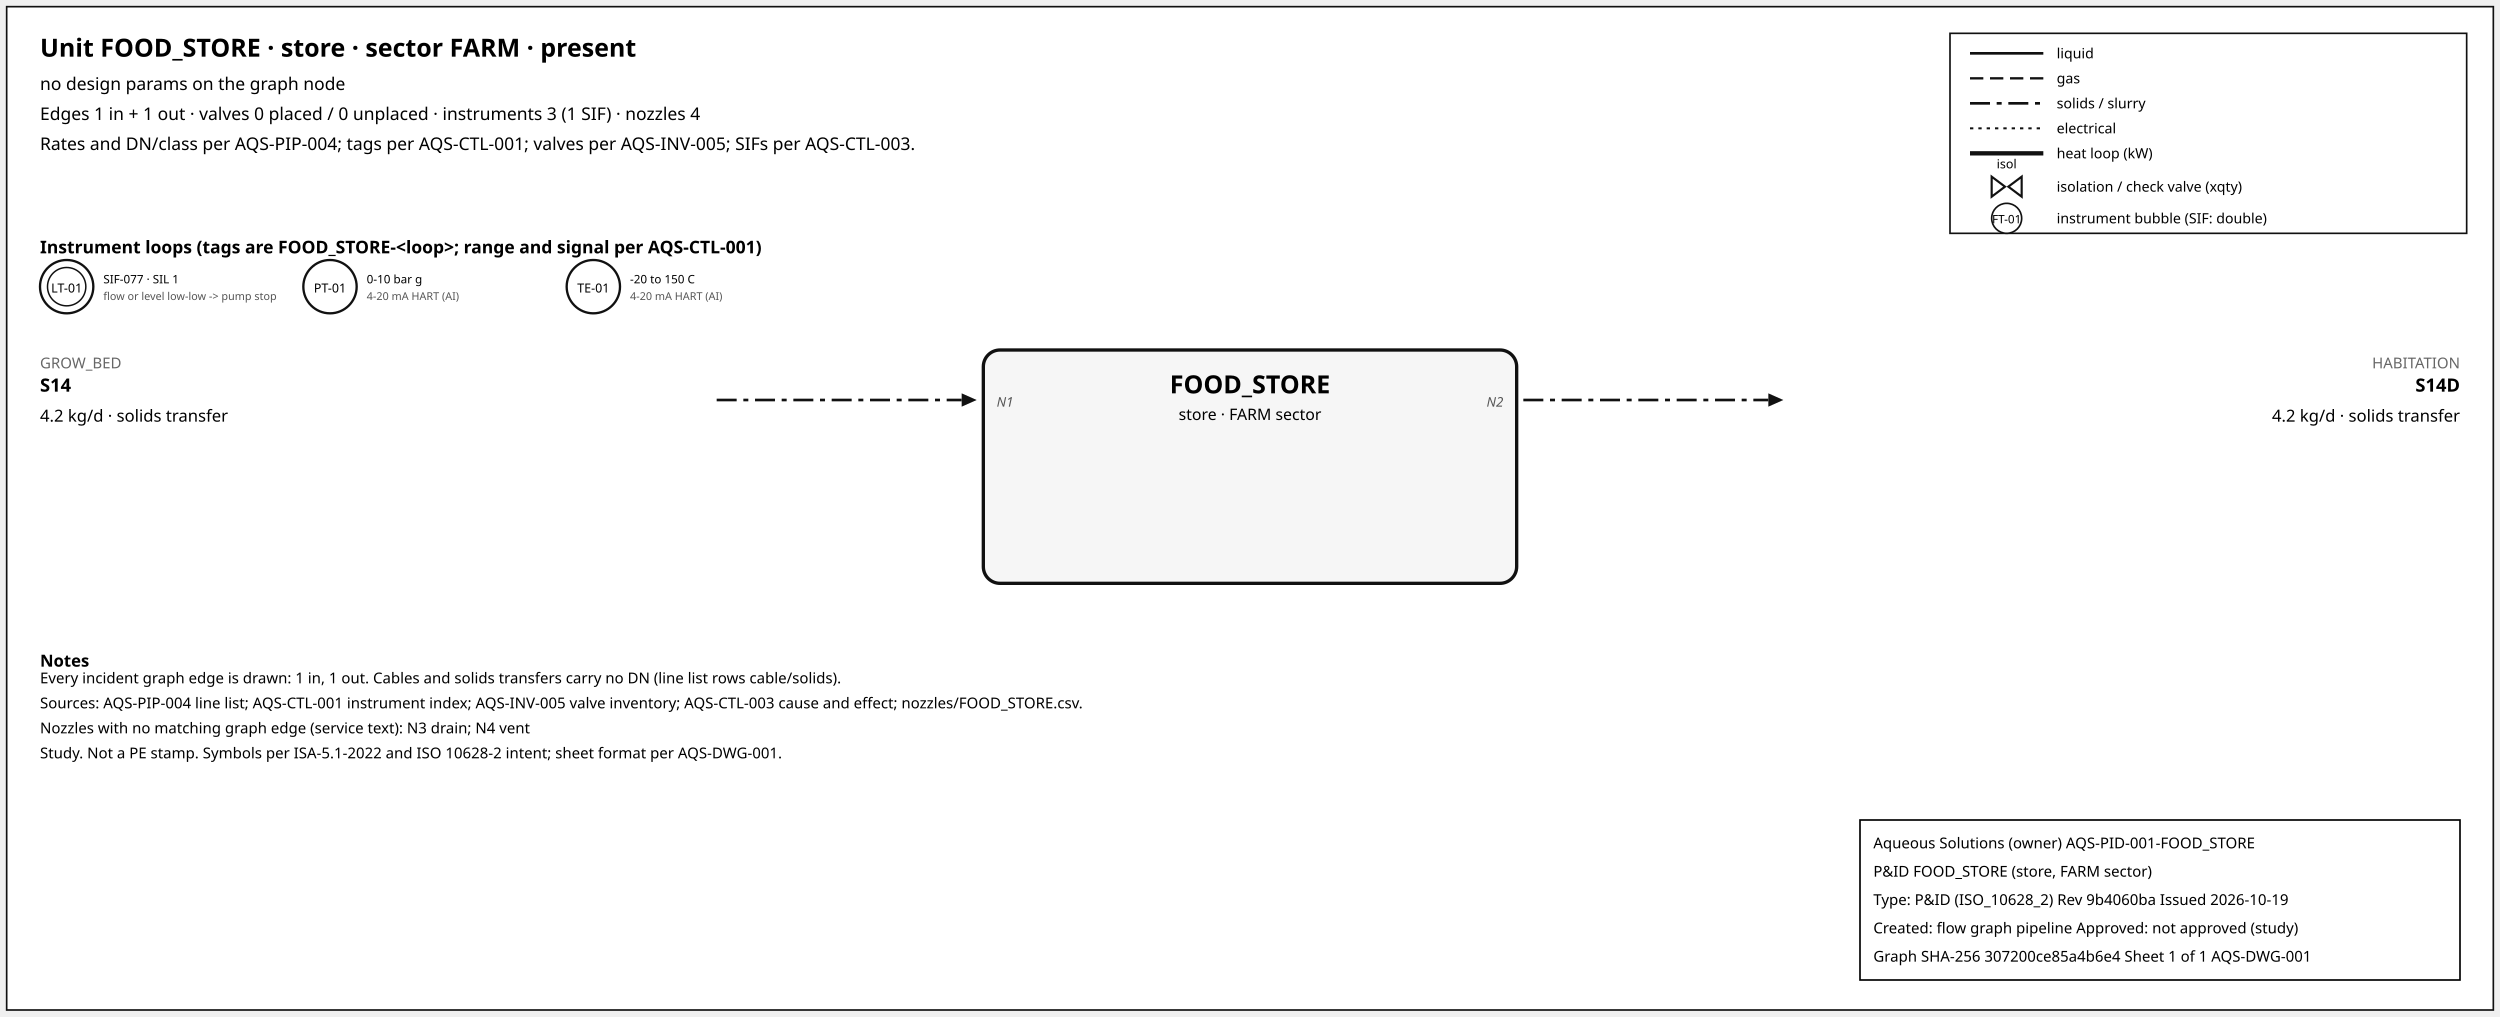
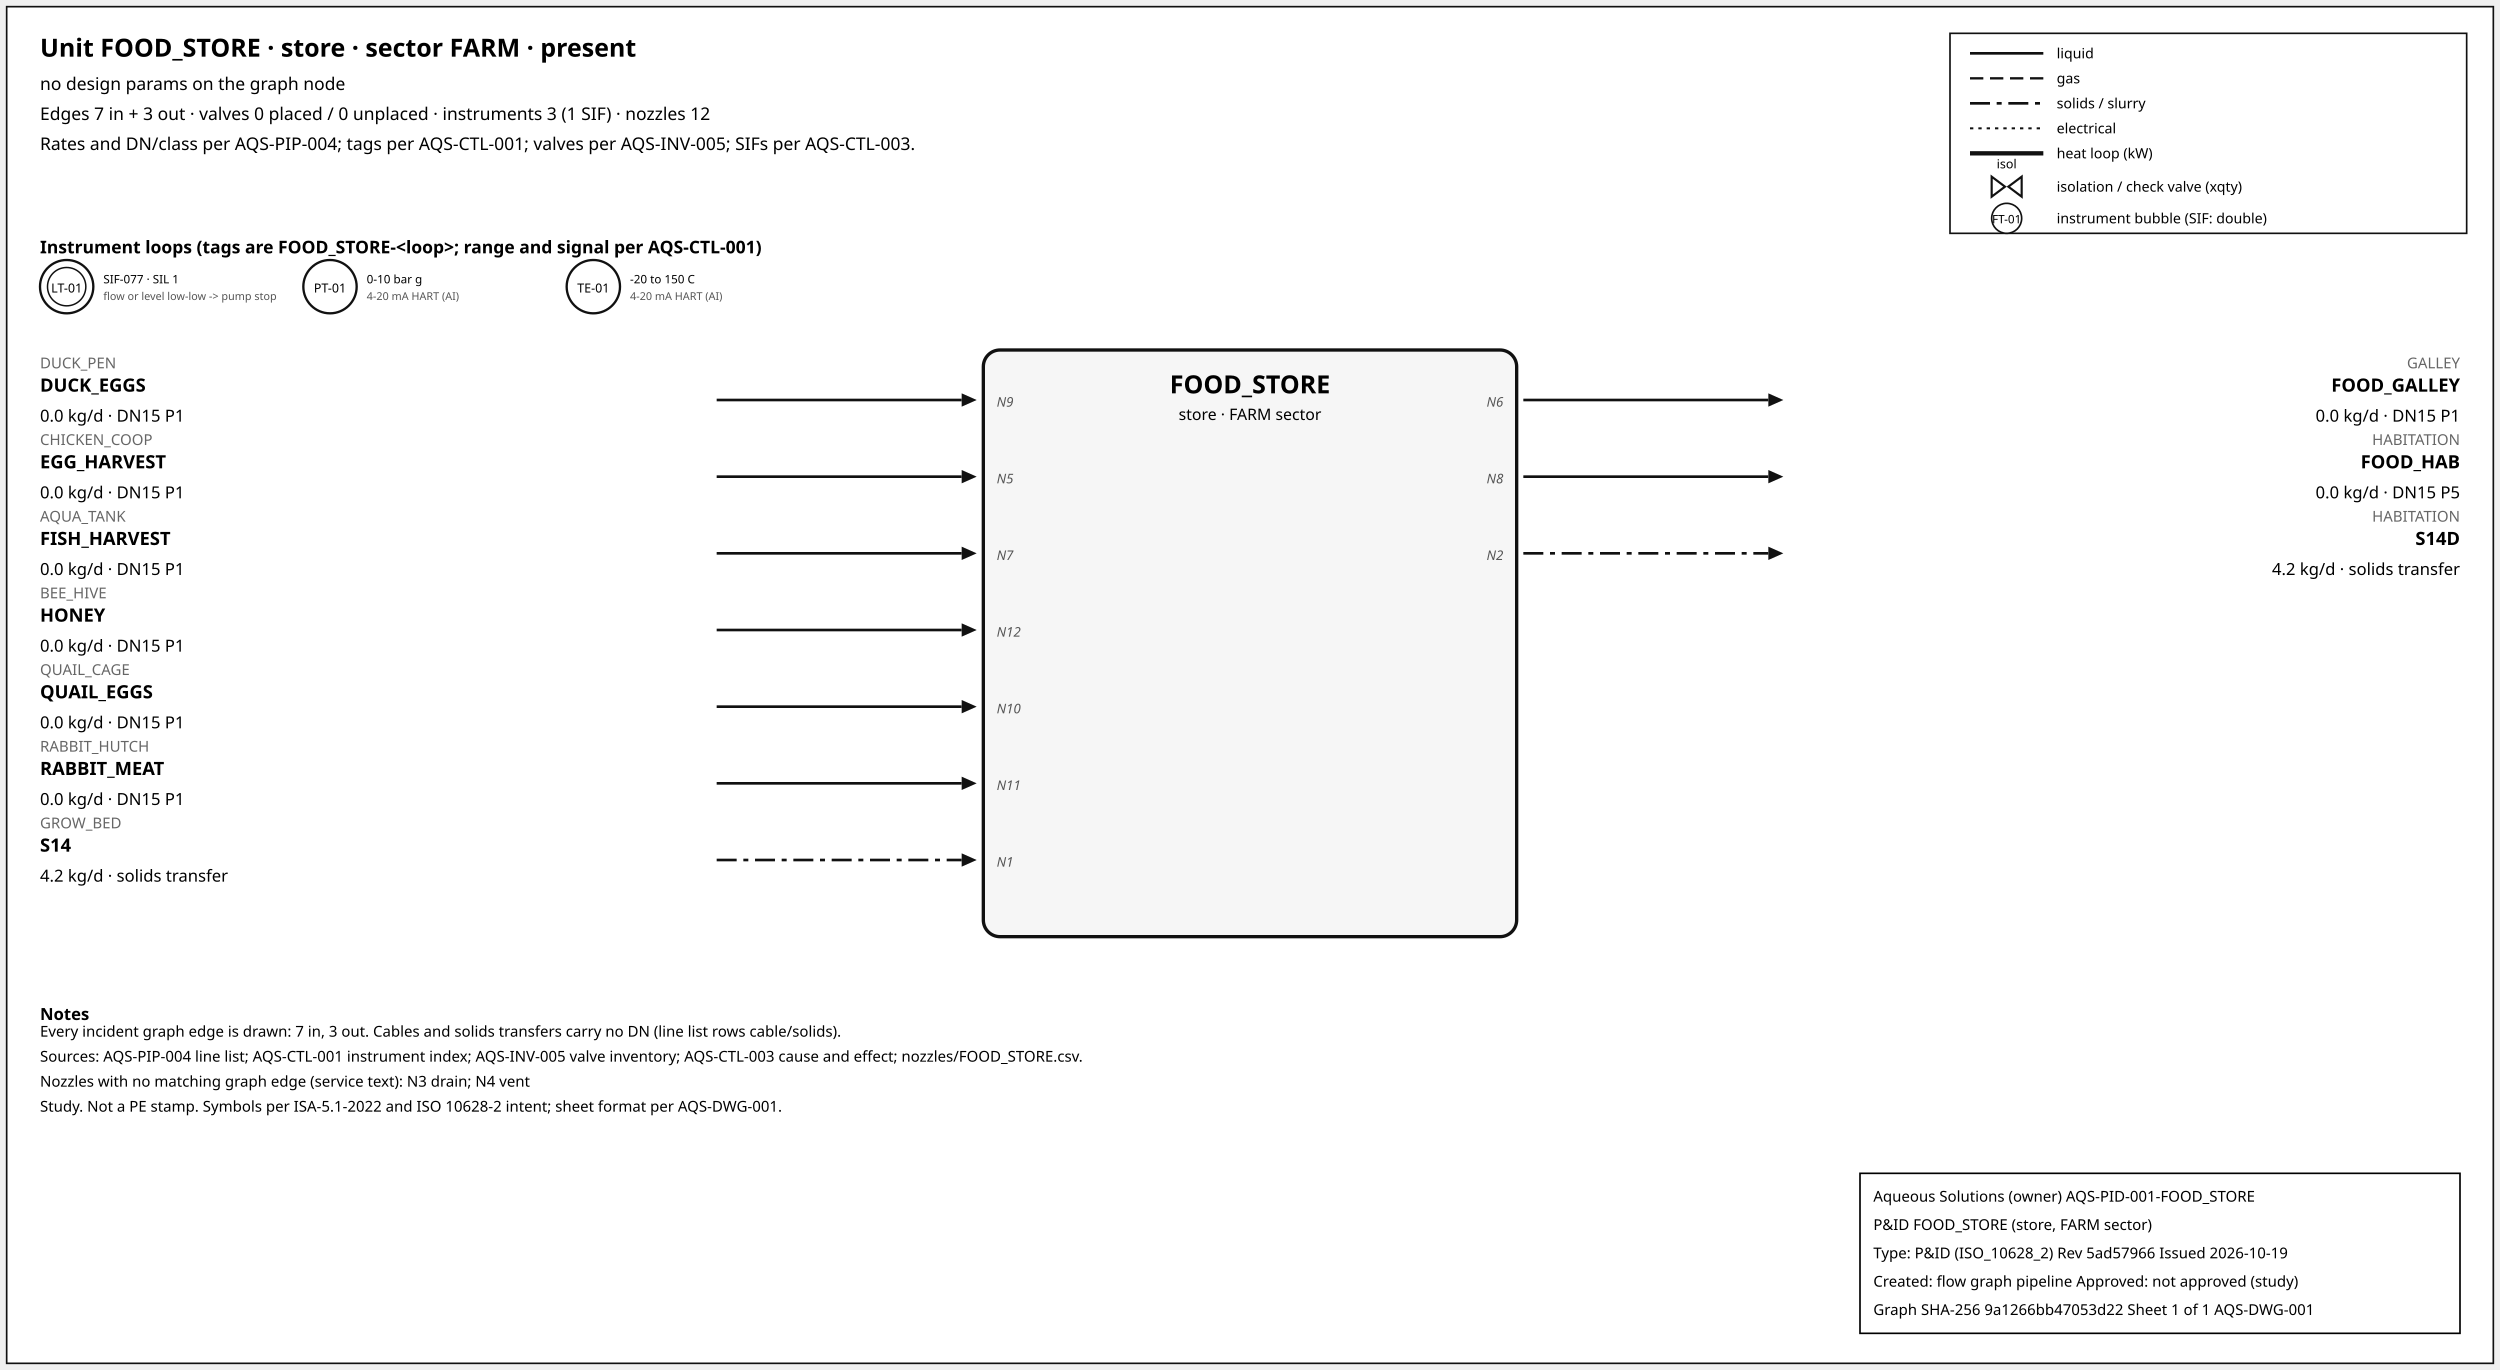
- <svg xmlns="http://www.w3.org/2000/svg" width="1500" height="610" font-family="sans-serif">
-   <rect x="4" y="4" width="1492" height="602" fill="white" stroke="#111" />
+ <svg xmlns="http://www.w3.org/2000/svg" width="1500" height="822" font-family="sans-serif">
+   <rect x="4" y="4" width="1492" height="814" fill="white" stroke="#111" />
  <text x="24" y="34" font-size="15" font-weight="600">Unit FOOD_STORE · store · sector FARM · present</text>
  <text x="24" y="54" font-size="10.5">no design params on the graph node</text>
-   <text x="24" y="72" font-size="10.5">Edges 1 in + 1 out · valves 0 placed / 0 unplaced · instruments 3 (1 SIF) · nozzles 4</text>
+   <text x="24" y="72" font-size="10.5">Edges 7 in + 3 out · valves 0 placed / 0 unplaced · instruments 3 (1 SIF) · nozzles 12</text>
  <text x="24" y="90" font-size="10.5">Rates and DN/class per AQS-PIP-004; tags per AQS-CTL-001; valves per AQS-INV-005; SIFs per AQS-CTL-003.</text>
  <rect x="1170" y="20" width="310" height="120" fill="white" stroke="#111" />
  <line x1="1182" y1="32" x2="1226" y2="32" stroke="#111" stroke-width="1.6" />
  <text x="1234" y="35" font-size="8.5">liquid</text>
  <line x1="1182" y1="47" x2="1226" y2="47" stroke="#111" stroke-width="1.4" stroke-dasharray="8,4" />
  <text x="1234" y="50" font-size="8.5">gas</text>
  <line x1="1182" y1="62" x2="1226" y2="62" stroke="#111" stroke-width="1.6" stroke-dasharray="12,4,3,4" />
  <text x="1234" y="65" font-size="8.5">solids / slurry</text>
  <line x1="1182" y1="77" x2="1226" y2="77" stroke="#111" stroke-width="1.2" stroke-dasharray="2,3" />
  <text x="1234" y="80" font-size="8.5">electrical</text>
  <line x1="1182" y1="92" x2="1226" y2="92" stroke="#111" stroke-width="2.6" />
  <text x="1234" y="95" font-size="8.5">heat loop (kW)</text>
  <path d="M 1195.0,106 L 1203.0,112 L 1195.0,118 Z M 1213.0,106 L 1205.0,112 L 1213.0,118 Z" fill="white" stroke="#111" stroke-width="1.3" />
  <text x="1204.0" y="101.0" font-size="7.5" text-anchor="middle">isol</text>
  <text x="1234" y="115" font-size="8.5">isolation / check valve (xqty)</text>
  <circle cx="1204" cy="131" r="9" fill="white" stroke="#111" />
  <text x="1204" y="134" font-size="7" text-anchor="middle">FT-01</text>
  <text x="1234" y="134" font-size="8.5">instrument bubble (SIF: double)</text>
  <text x="24" y="152" font-size="10.5" font-weight="600">Instrument loops (tags are FOOD_STORE-&lt;loop&gt;; range and signal per AQS-CTL-001)</text>
  <circle cx="40" cy="172" r="16" fill="white" stroke="#111" stroke-width="1.4" />
  <circle cx="40" cy="172" r="11.5" fill="none" stroke="#111" stroke-width="0.9" />
  <text x="40" y="175.5" font-size="7.5" text-anchor="middle">LT-01</text>
  <text x="62" y="170" font-size="7">SIF-077 · SIL 1</text>
  <text x="62" y="180" font-size="6.5" fill="#555">flow or level low-low -&gt; pump stop</text>
  <circle cx="198" cy="172" r="16" fill="white" stroke="#111" stroke-width="1.4" />
  <text x="198" y="175.5" font-size="7.5" text-anchor="middle">PT-01</text>
  <text x="220" y="170" font-size="7">0-10 bar g</text>
  <text x="220" y="180" font-size="6.5" fill="#555">4-20 mA HART (AI)</text>
  <circle cx="356" cy="172" r="16" fill="white" stroke="#111" stroke-width="1.4" />
  <text x="356" y="175.5" font-size="7.5" text-anchor="middle">TE-01</text>
  <text x="378" y="170" font-size="7">-20 to 150 C</text>
  <text x="378" y="180" font-size="6.5" fill="#555">4-20 mA HART (AI)</text>
-   <rect x="590" y="210" width="320" height="140" rx="10" fill="#f6f6f6" stroke="#111" stroke-width="2" />
+   <rect x="590" y="210" width="320" height="352" rx="10" fill="#f6f6f6" stroke="#111" stroke-width="2" />
  <text x="750.0" y="236" font-size="15" font-weight="700" text-anchor="middle">FOOD_STORE</text>
  <text x="750.0" y="252" font-size="9.5" text-anchor="middle">store · FARM sector</text>
-   <line x1="430" y1="240" x2="577" y2="240" stroke="#111" stroke-width="1.6" stroke-dasharray="12,4,3,4" class="edge-in" />
+   <line x1="430" y1="240" x2="577" y2="240" stroke="#111" stroke-width="1.6" class="edge-in" />
  <polygon points="586,240 577,236 577,244" fill="#111" />
-   <text x="24" y="221" font-size="9" fill="#666" text-anchor="start">GROW_BED</text>
-   <text x="24" y="235" font-size="11" font-weight="600" text-anchor="start">S14</text>
-   <text x="24" y="253" font-size="10" text-anchor="start">4.2 kg/d · solids transfer</text>
-   <text x="598" y="244" font-size="8" font-style="italic" fill="#555" text-anchor="start">N1</text>
-   <line x1="914" y1="240" x2="1061" y2="240" stroke="#111" stroke-width="1.6" stroke-dasharray="12,4,3,4" class="edge-out" />
+   <text x="24" y="221" font-size="9" fill="#666" text-anchor="start">DUCK_PEN</text>
+   <text x="24" y="235" font-size="11" font-weight="600" text-anchor="start">DUCK_EGGS</text>
+   <text x="24" y="253" font-size="10" text-anchor="start">0.0 kg/d · DN15 P1</text>
+   <text x="598" y="244" font-size="8" font-style="italic" fill="#555" text-anchor="start">N9</text>
+   <line x1="430" y1="286" x2="577" y2="286" stroke="#111" stroke-width="1.6" class="edge-in" />
+   <polygon points="586,286 577,282 577,290" fill="#111" />
+   <text x="24" y="267" font-size="9" fill="#666" text-anchor="start">CHICKEN_COOP</text>
+   <text x="24" y="281" font-size="11" font-weight="600" text-anchor="start">EGG_HARVEST</text>
+   <text x="24" y="299" font-size="10" text-anchor="start">0.0 kg/d · DN15 P1</text>
+   <text x="598" y="290" font-size="8" font-style="italic" fill="#555" text-anchor="start">N5</text>
+   <line x1="430" y1="332" x2="577" y2="332" stroke="#111" stroke-width="1.6" class="edge-in" />
+   <polygon points="586,332 577,328 577,336" fill="#111" />
+   <text x="24" y="313" font-size="9" fill="#666" text-anchor="start">AQUA_TANK</text>
+   <text x="24" y="327" font-size="11" font-weight="600" text-anchor="start">FISH_HARVEST</text>
+   <text x="24" y="345" font-size="10" text-anchor="start">0.0 kg/d · DN15 P1</text>
+   <text x="598" y="336" font-size="8" font-style="italic" fill="#555" text-anchor="start">N7</text>
+   <line x1="430" y1="378" x2="577" y2="378" stroke="#111" stroke-width="1.6" class="edge-in" />
+   <polygon points="586,378 577,374 577,382" fill="#111" />
+   <text x="24" y="359" font-size="9" fill="#666" text-anchor="start">BEE_HIVE</text>
+   <text x="24" y="373" font-size="11" font-weight="600" text-anchor="start">HONEY</text>
+   <text x="24" y="391" font-size="10" text-anchor="start">0.0 kg/d · DN15 P1</text>
+   <text x="598" y="382" font-size="8" font-style="italic" fill="#555" text-anchor="start">N12</text>
+   <line x1="430" y1="424" x2="577" y2="424" stroke="#111" stroke-width="1.6" class="edge-in" />
+   <polygon points="586,424 577,420 577,428" fill="#111" />
+   <text x="24" y="405" font-size="9" fill="#666" text-anchor="start">QUAIL_CAGE</text>
+   <text x="24" y="419" font-size="11" font-weight="600" text-anchor="start">QUAIL_EGGS</text>
+   <text x="24" y="437" font-size="10" text-anchor="start">0.0 kg/d · DN15 P1</text>
+   <text x="598" y="428" font-size="8" font-style="italic" fill="#555" text-anchor="start">N10</text>
+   <line x1="430" y1="470" x2="577" y2="470" stroke="#111" stroke-width="1.6" class="edge-in" />
+   <polygon points="586,470 577,466 577,474" fill="#111" />
+   <text x="24" y="451" font-size="9" fill="#666" text-anchor="start">RABBIT_HUTCH</text>
+   <text x="24" y="465" font-size="11" font-weight="600" text-anchor="start">RABBIT_MEAT</text>
+   <text x="24" y="483" font-size="10" text-anchor="start">0.0 kg/d · DN15 P1</text>
+   <text x="598" y="474" font-size="8" font-style="italic" fill="#555" text-anchor="start">N11</text>
+   <line x1="430" y1="516" x2="577" y2="516" stroke="#111" stroke-width="1.6" stroke-dasharray="12,4,3,4" class="edge-in" />
+   <polygon points="586,516 577,512 577,520" fill="#111" />
+   <text x="24" y="497" font-size="9" fill="#666" text-anchor="start">GROW_BED</text>
+   <text x="24" y="511" font-size="11" font-weight="600" text-anchor="start">S14</text>
+   <text x="24" y="529" font-size="10" text-anchor="start">4.2 kg/d · solids transfer</text>
+   <text x="598" y="520" font-size="8" font-style="italic" fill="#555" text-anchor="start">N1</text>
+   <line x1="914" y1="240" x2="1061" y2="240" stroke="#111" stroke-width="1.6" class="edge-out" />
  <polygon points="1070,240 1061,236 1061,244" fill="#111" />
-   <text x="1476" y="221" font-size="9" fill="#666" text-anchor="end">HABITATION</text>
-   <text x="1476" y="235" font-size="11" font-weight="600" text-anchor="end">S14D</text>
-   <text x="1476" y="253" font-size="10" text-anchor="end">4.2 kg/d · solids transfer</text>
-   <text x="902" y="244" font-size="8" font-style="italic" fill="#555" text-anchor="end">N2</text>
-   <text x="24" y="400" font-size="10" font-weight="600">Notes</text>
-   <text x="24" y="410" font-size="9">Every incident graph edge is drawn: 1 in, 1 out. Cables and solids transfers carry no DN (line list rows cable/solids).</text>
-   <text x="24" y="425" font-size="9">Sources: AQS-PIP-004 line list; AQS-CTL-001 instrument index; AQS-INV-005 valve inventory; AQS-CTL-003 cause and effect; nozzles/FOOD_STORE.csv.</text>
-   <text x="24" y="440" font-size="9">Nozzles with no matching graph edge (service text): N3 drain; N4 vent</text>
-   <text x="24" y="455" font-size="9">Study. Not a PE stamp. Symbols per ISA-5.1-2022 and ISO 10628-2 intent; sheet format per AQS-DWG-001.</text>
+   <text x="1476" y="221" font-size="9" fill="#666" text-anchor="end">GALLEY</text>
+   <text x="1476" y="235" font-size="11" font-weight="600" text-anchor="end">FOOD_GALLEY</text>
+   <text x="1476" y="253" font-size="10" text-anchor="end">0.0 kg/d · DN15 P1</text>
+   <text x="902" y="244" font-size="8" font-style="italic" fill="#555" text-anchor="end">N6</text>
+   <line x1="914" y1="286" x2="1061" y2="286" stroke="#111" stroke-width="1.6" class="edge-out" />
+   <polygon points="1070,286 1061,282 1061,290" fill="#111" />
+   <text x="1476" y="267" font-size="9" fill="#666" text-anchor="end">HABITATION</text>
+   <text x="1476" y="281" font-size="11" font-weight="600" text-anchor="end">FOOD_HAB</text>
+   <text x="1476" y="299" font-size="10" text-anchor="end">0.0 kg/d · DN15 P5</text>
+   <text x="902" y="290" font-size="8" font-style="italic" fill="#555" text-anchor="end">N8</text>
+   <line x1="914" y1="332" x2="1061" y2="332" stroke="#111" stroke-width="1.6" stroke-dasharray="12,4,3,4" class="edge-out" />
+   <polygon points="1070,332 1061,328 1061,336" fill="#111" />
+   <text x="1476" y="313" font-size="9" fill="#666" text-anchor="end">HABITATION</text>
+   <text x="1476" y="327" font-size="11" font-weight="600" text-anchor="end">S14D</text>
+   <text x="1476" y="345" font-size="10" text-anchor="end">4.2 kg/d · solids transfer</text>
+   <text x="902" y="336" font-size="8" font-style="italic" fill="#555" text-anchor="end">N2</text>
+   <text x="24" y="612" font-size="10" font-weight="600">Notes</text>
+   <text x="24" y="622" font-size="9">Every incident graph edge is drawn: 7 in, 3 out. Cables and solids transfers carry no DN (line list rows cable/solids).</text>
+   <text x="24" y="637" font-size="9">Sources: AQS-PIP-004 line list; AQS-CTL-001 instrument index; AQS-INV-005 valve inventory; AQS-CTL-003 cause and effect; nozzles/FOOD_STORE.csv.</text>
+   <text x="24" y="652" font-size="9">Nozzles with no matching graph edge (service text): N3 drain; N4 vent</text>
+   <text x="24" y="667" font-size="9">Study. Not a PE stamp. Symbols per ISA-5.1-2022 and ISO 10628-2 intent; sheet format per AQS-DWG-001.</text>
  <g id="aqs-title-block">
-     <rect x="1116" y="492" width="360" height="96" fill="white" stroke="black" stroke-width="1" />
-     <text x="1124" y="509" font-size="9">Aqueous Solutions (owner)   AQS-PID-001-FOOD_STORE</text>
-     <text x="1124" y="526" font-size="9">P&amp;ID FOOD_STORE (store, FARM sector)</text>
-     <text x="1124" y="543" font-size="9">Type: P&amp;ID (ISO_10628_2)   Rev 9b4060ba   Issued 2026-10-19</text>
-     <text x="1124" y="560" font-size="9">Created: flow graph pipeline   Approved: not approved (study)</text>
-     <text x="1124" y="577" font-size="9">Graph SHA-256 307200ce85a4b6e4   Sheet 1 of 1   AQS-DWG-001</text>
+     <rect x="1116" y="704" width="360" height="96" fill="white" stroke="black" stroke-width="1" />
+     <text x="1124" y="721" font-size="9">Aqueous Solutions (owner)   AQS-PID-001-FOOD_STORE</text>
+     <text x="1124" y="738" font-size="9">P&amp;ID FOOD_STORE (store, FARM sector)</text>
+     <text x="1124" y="755" font-size="9">Type: P&amp;ID (ISO_10628_2)   Rev 5ad57966   Issued 2026-10-19</text>
+     <text x="1124" y="772" font-size="9">Created: flow graph pipeline   Approved: not approved (study)</text>
+     <text x="1124" y="789" font-size="9">Graph SHA-256 9a1266bb47053d22   Sheet 1 of 1   AQS-DWG-001</text>
  </g>
</svg>
